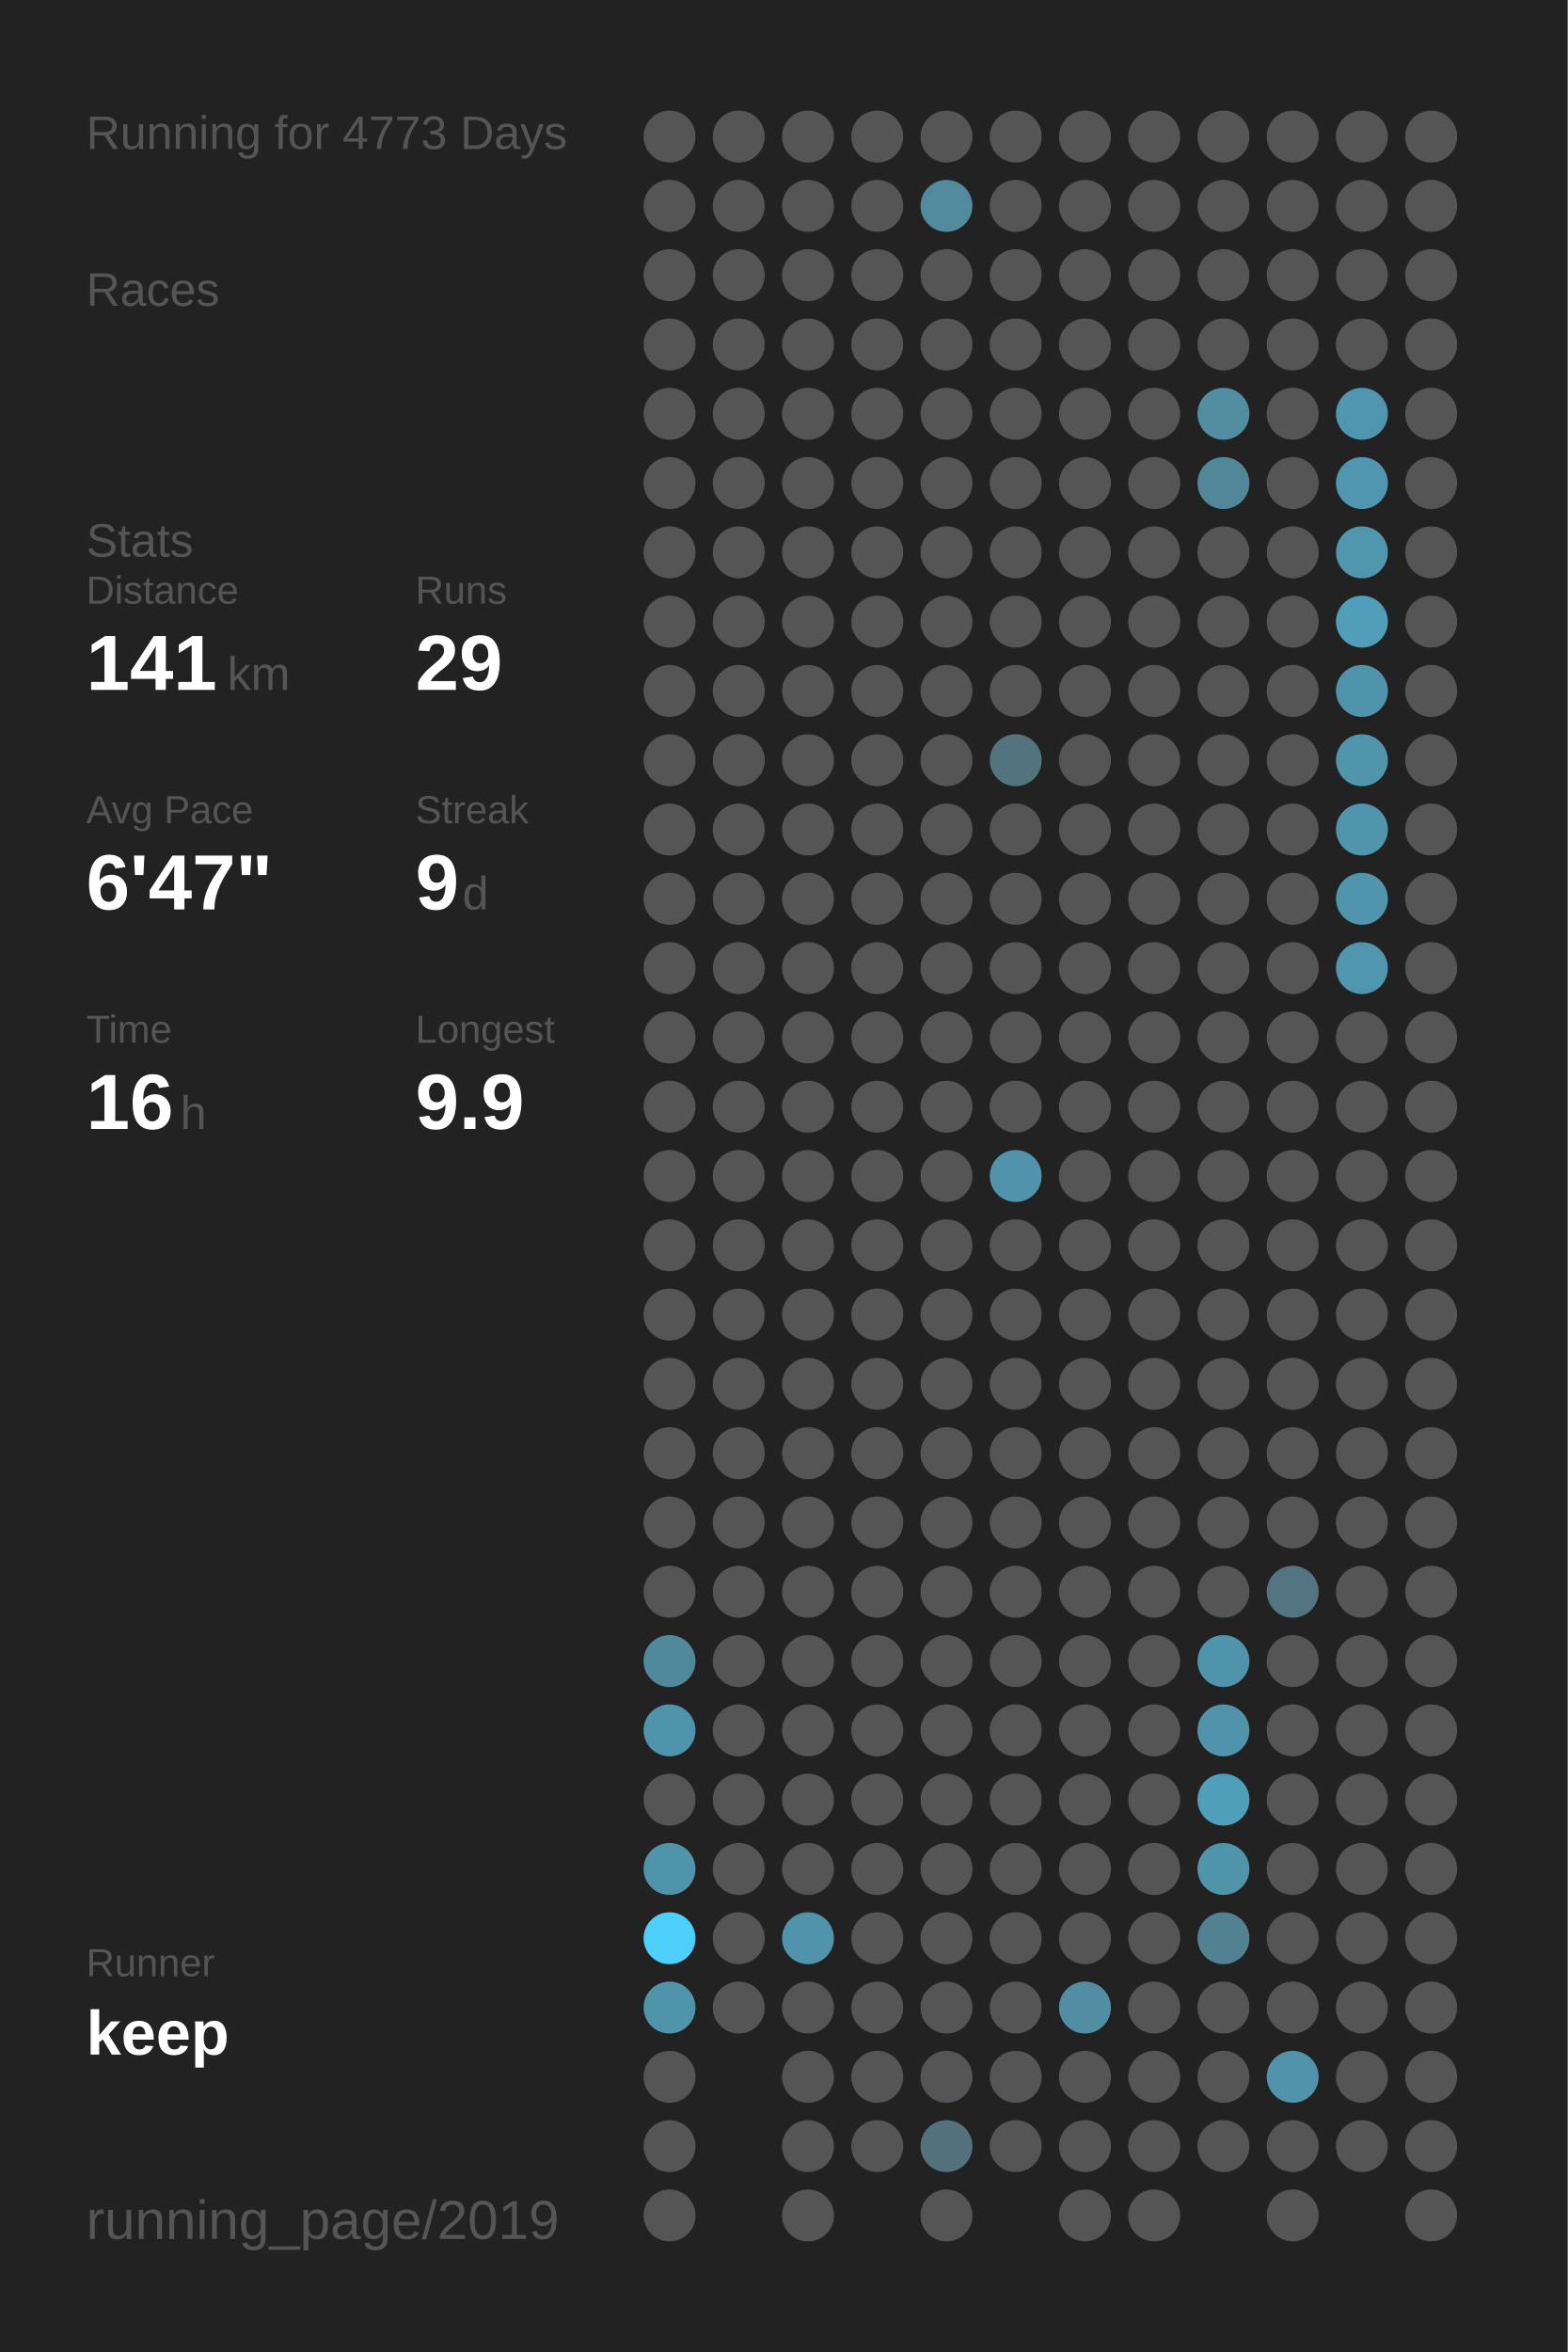
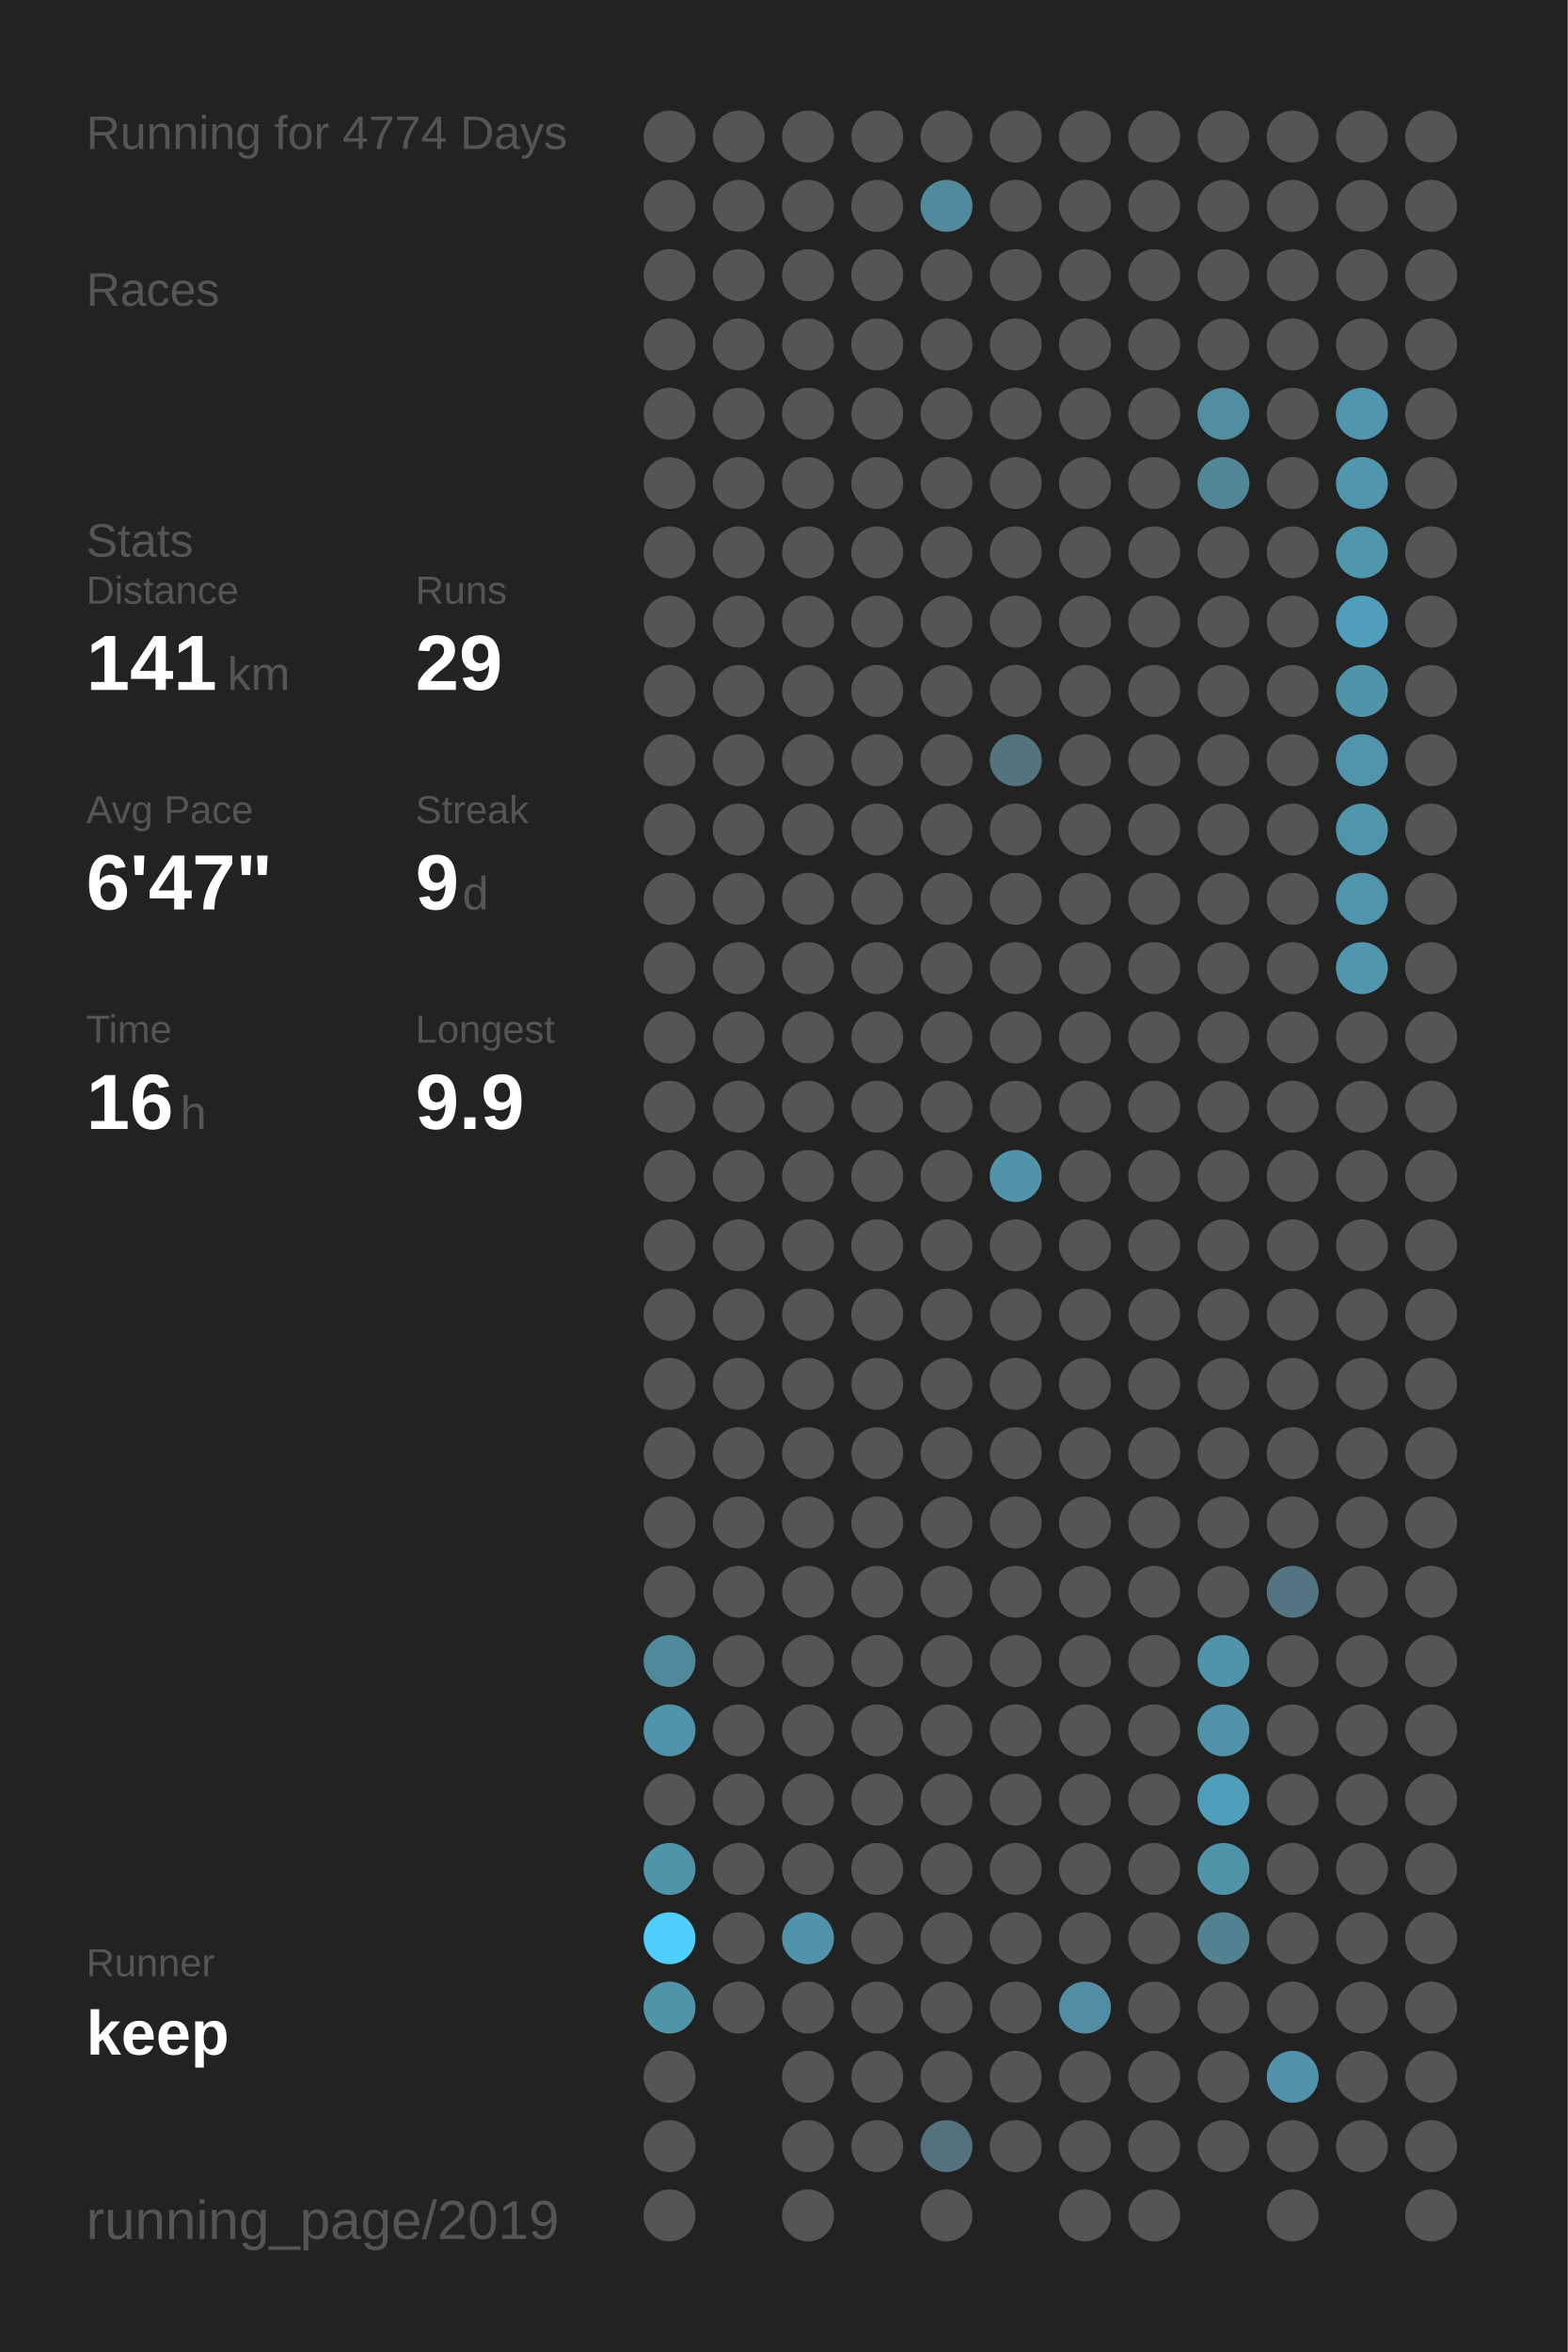
<svg xmlns="http://www.w3.org/2000/svg" baseProfile="full" height="300mm" version="1.1" viewBox="0,0,200,300" width="200mm">
  <defs />
  <rect fill="#222222" height="300" width="200" x="0" y="0" />
-   <text fill="#555555" style="font-size:6px; font-family:Arial;" x="11" y="19">Running for 4773 Days</text>
+   <text fill="#555555" style="font-size:6px; font-family:Arial;" x="11" y="19">Running for 4774 Days</text>
  <text fill="#555555" style="font-size:6px; font-family:Arial;" x="11" y="39">Races</text>
  <text fill="#555555" style="font-size:6px; font-family:Arial;" x="11" y="71">Stats</text>
  <text fill="#555555" style="font-size:5px; font-family:Arial;" x="11" y="77">Distance</text>
  <text fill="#FFFFFF" style="font-size:10px; font-family:Arial; font-weight:bold;" x="11" y="88">141</text>
  <text fill="#555555" style="font-size:6px; font-family:Arial;" x="29" y="88">km</text>
  <text fill="#555555" style="font-size:5px; font-family:Arial;" x="53" y="77">Runs</text>
  <text fill="#FFFFFF" style="font-size:10px; font-family:Arial; font-weight:bold;" x="53" y="88">29</text>
  <text fill="#555555" style="font-size:5px; font-family:Arial;" x="11" y="105">Avg Pace</text>
  <text fill="#FFFFFF" style="font-size:10px; font-family:Arial; font-weight:bold;" x="11" y="116">6'47"</text>
  <text fill="#555555" style="font-size:5px; font-family:Arial;" x="53" y="105">Streak</text>
  <text fill="#FFFFFF" style="font-size:10px; font-family:Arial; font-weight:bold;" x="53" y="116">9</text>
  <text fill="#555555" style="font-size:6px; font-family:Arial;" x="59" y="116">d</text>
  <text fill="#555555" style="font-size:5px; font-family:Arial;" x="11" y="133">Time</text>
  <text fill="#FFFFFF" style="font-size:10px; font-family:Arial; font-weight:bold;" x="11" y="144">16</text>
  <text fill="#555555" style="font-size:6px; font-family:Arial;" x="23" y="144">h</text>
  <text fill="#555555" style="font-size:5px; font-family:Arial;" x="53" y="133">Longest</text>
  <text fill="#FFFFFF" style="font-size:10px; font-family:Arial; font-weight:bold;" x="53" y="144">9.9</text>
  <text fill="#555555" style="font-size:5px; font-family:Arial;" x="11" y="252.065">Runner</text>
  <text fill="#FFFFFF" style="font-size:8px; font-family:Arial; font-weight:bold;" x="11" y="262.065">keep</text>
  <text fill="#555555" style="font-size:7px; font-family:Arial;" x="11" y="285.581">running_page/2019</text>
  <circle cx="85.417" cy="17.419" fill="#555555" r="3.312" />
  <circle cx="85.417" cy="26.258" fill="#555555" r="3.312" />
  <circle cx="85.417" cy="35.097" fill="#555555" r="3.312" />
  <circle cx="85.417" cy="43.935" fill="#555555" r="3.312" />
  <circle cx="85.417" cy="52.774" fill="#555555" r="3.312" />
  <circle cx="85.417" cy="61.613" fill="#555555" r="3.312" />
  <circle cx="85.417" cy="70.452" fill="#555555" r="3.312" />
  <circle cx="85.417" cy="79.29" fill="#555555" r="3.312" />
  <circle cx="85.417" cy="88.129" fill="#555555" r="3.312" />
  <circle cx="85.417" cy="96.968" fill="#555555" r="3.312" />
  <circle cx="85.417" cy="105.806" fill="#555555" r="3.312" />
  <circle cx="85.417" cy="114.645" fill="#555555" r="3.312" />
  <circle cx="85.417" cy="123.484" fill="#555555" r="3.312" />
  <circle cx="85.417" cy="132.323" fill="#555555" r="3.312" />
  <circle cx="85.417" cy="141.161" fill="#555555" r="3.312" />
  <circle cx="85.417" cy="150" fill="#555555" r="3.312" />
  <circle cx="85.417" cy="158.839" fill="#555555" r="3.312" />
  <circle cx="85.417" cy="167.677" fill="#555555" r="3.312" />
  <circle cx="85.417" cy="176.516" fill="#555555" r="3.312" />
  <circle cx="85.417" cy="185.355" fill="#555555" r="3.312" />
  <circle cx="85.417" cy="194.194" fill="#555555" r="3.312" />
  <circle cx="85.417" cy="203.032" fill="#555555" r="3.312" />
  <circle cx="85.417" cy="211.871" fill="#51899c" r="3.312" />
  <circle cx="85.417" cy="220.71" fill="#5094ab" r="3.312" />
  <circle cx="85.417" cy="229.548" fill="#555555" r="3.312" />
  <circle cx="85.417" cy="238.387" fill="#5094aa" r="3.312" />
  <circle cx="85.417" cy="247.226" fill="#4dd0fc" r="3.312" />
  <circle cx="85.417" cy="256.065" fill="#5094aa" r="3.312" />
  <circle cx="85.417" cy="264.903" fill="#555555" r="3.312" />
  <circle cx="85.417" cy="273.742" fill="#555555" r="3.312" />
  <circle cx="85.417" cy="282.581" fill="#555555" r="3.312" />
  <circle cx="94.25" cy="17.419" fill="#555555" r="3.312" />
  <circle cx="94.25" cy="26.258" fill="#555555" r="3.312" />
  <circle cx="94.25" cy="35.097" fill="#555555" r="3.312" />
  <circle cx="94.25" cy="43.935" fill="#555555" r="3.312" />
  <circle cx="94.25" cy="52.774" fill="#555555" r="3.312" />
  <circle cx="94.25" cy="61.613" fill="#555555" r="3.312" />
  <circle cx="94.25" cy="70.452" fill="#555555" r="3.312" />
  <circle cx="94.25" cy="79.29" fill="#555555" r="3.312" />
  <circle cx="94.25" cy="88.129" fill="#555555" r="3.312" />
  <circle cx="94.25" cy="96.968" fill="#555555" r="3.312" />
  <circle cx="94.25" cy="105.806" fill="#555555" r="3.312" />
  <circle cx="94.25" cy="114.645" fill="#555555" r="3.312" />
  <circle cx="94.25" cy="123.484" fill="#555555" r="3.312" />
  <circle cx="94.25" cy="132.323" fill="#555555" r="3.312" />
  <circle cx="94.25" cy="141.161" fill="#555555" r="3.312" />
  <circle cx="94.25" cy="150" fill="#555555" r="3.312" />
  <circle cx="94.25" cy="158.839" fill="#555555" r="3.312" />
  <circle cx="94.25" cy="167.677" fill="#555555" r="3.312" />
  <circle cx="94.25" cy="176.516" fill="#555555" r="3.312" />
  <circle cx="94.25" cy="185.355" fill="#555555" r="3.312" />
  <circle cx="94.25" cy="194.194" fill="#555555" r="3.312" />
  <circle cx="94.25" cy="203.032" fill="#555555" r="3.312" />
  <circle cx="94.25" cy="211.871" fill="#555555" r="3.312" />
  <circle cx="94.25" cy="220.71" fill="#555555" r="3.312" />
  <circle cx="94.25" cy="229.548" fill="#555555" r="3.312" />
  <circle cx="94.25" cy="238.387" fill="#555555" r="3.312" />
  <circle cx="94.25" cy="247.226" fill="#555555" r="3.312" />
  <circle cx="94.25" cy="256.065" fill="#555555" r="3.312" />
  <circle cx="103.083" cy="17.419" fill="#555555" r="3.312" />
  <circle cx="103.083" cy="26.258" fill="#555555" r="3.312" />
  <circle cx="103.083" cy="35.097" fill="#555555" r="3.312" />
  <circle cx="103.083" cy="43.935" fill="#555555" r="3.312" />
  <circle cx="103.083" cy="52.774" fill="#555555" r="3.312" />
  <circle cx="103.083" cy="61.613" fill="#555555" r="3.312" />
  <circle cx="103.083" cy="70.452" fill="#555555" r="3.312" />
  <circle cx="103.083" cy="79.29" fill="#555555" r="3.312" />
  <circle cx="103.083" cy="88.129" fill="#555555" r="3.312" />
  <circle cx="103.083" cy="96.968" fill="#555555" r="3.312" />
  <circle cx="103.083" cy="105.806" fill="#555555" r="3.312" />
  <circle cx="103.083" cy="114.645" fill="#555555" r="3.312" />
  <circle cx="103.083" cy="123.484" fill="#555555" r="3.312" />
  <circle cx="103.083" cy="132.323" fill="#555555" r="3.312" />
  <circle cx="103.083" cy="141.161" fill="#555555" r="3.312" />
  <circle cx="103.083" cy="150" fill="#555555" r="3.312" />
  <circle cx="103.083" cy="158.839" fill="#555555" r="3.312" />
  <circle cx="103.083" cy="167.677" fill="#555555" r="3.312" />
  <circle cx="103.083" cy="176.516" fill="#555555" r="3.312" />
  <circle cx="103.083" cy="185.355" fill="#555555" r="3.312" />
  <circle cx="103.083" cy="194.194" fill="#555555" r="3.312" />
  <circle cx="103.083" cy="203.032" fill="#555555" r="3.312" />
  <circle cx="103.083" cy="211.871" fill="#555555" r="3.312" />
  <circle cx="103.083" cy="220.71" fill="#555555" r="3.312" />
  <circle cx="103.083" cy="229.548" fill="#555555" r="3.312" />
  <circle cx="103.083" cy="238.387" fill="#555555" r="3.312" />
  <circle cx="103.083" cy="247.226" fill="#5093aa" r="3.312" />
  <circle cx="103.083" cy="256.065" fill="#555555" r="3.312" />
  <circle cx="103.083" cy="264.903" fill="#555555" r="3.312" />
  <circle cx="103.083" cy="273.742" fill="#555555" r="3.312" />
  <circle cx="103.083" cy="282.581" fill="#555555" r="3.312" />
  <circle cx="111.917" cy="17.419" fill="#555555" r="3.312" />
  <circle cx="111.917" cy="26.258" fill="#555555" r="3.312" />
  <circle cx="111.917" cy="35.097" fill="#555555" r="3.312" />
  <circle cx="111.917" cy="43.935" fill="#555555" r="3.312" />
  <circle cx="111.917" cy="52.774" fill="#555555" r="3.312" />
  <circle cx="111.917" cy="61.613" fill="#555555" r="3.312" />
  <circle cx="111.917" cy="70.452" fill="#555555" r="3.312" />
  <circle cx="111.917" cy="79.29" fill="#555555" r="3.312" />
  <circle cx="111.917" cy="88.129" fill="#555555" r="3.312" />
  <circle cx="111.917" cy="96.968" fill="#555555" r="3.312" />
  <circle cx="111.917" cy="105.806" fill="#555555" r="3.312" />
  <circle cx="111.917" cy="114.645" fill="#555555" r="3.312" />
  <circle cx="111.917" cy="123.484" fill="#555555" r="3.312" />
  <circle cx="111.917" cy="132.323" fill="#555555" r="3.312" />
  <circle cx="111.917" cy="141.161" fill="#555555" r="3.312" />
  <circle cx="111.917" cy="150" fill="#555555" r="3.312" />
  <circle cx="111.917" cy="158.839" fill="#555555" r="3.312" />
  <circle cx="111.917" cy="167.677" fill="#555555" r="3.312" />
  <circle cx="111.917" cy="176.516" fill="#555555" r="3.312" />
  <circle cx="111.917" cy="185.355" fill="#555555" r="3.312" />
  <circle cx="111.917" cy="194.194" fill="#555555" r="3.312" />
  <circle cx="111.917" cy="203.032" fill="#555555" r="3.312" />
  <circle cx="111.917" cy="211.871" fill="#555555" r="3.312" />
  <circle cx="111.917" cy="220.71" fill="#555555" r="3.312" />
  <circle cx="111.917" cy="229.548" fill="#555555" r="3.312" />
  <circle cx="111.917" cy="238.387" fill="#555555" r="3.312" />
  <circle cx="111.917" cy="247.226" fill="#555555" r="3.312" />
  <circle cx="111.917" cy="256.065" fill="#555555" r="3.312" />
  <circle cx="111.917" cy="264.903" fill="#555555" r="3.312" />
  <circle cx="111.917" cy="273.742" fill="#555555" r="3.312" />
  <circle cx="120.75" cy="17.419" fill="#555555" r="3.312" />
  <circle cx="120.75" cy="26.258" fill="#518a9d" r="3.312" />
  <circle cx="120.75" cy="35.097" fill="#555555" r="3.312" />
  <circle cx="120.75" cy="43.935" fill="#555555" r="3.312" />
  <circle cx="120.75" cy="52.774" fill="#555555" r="3.312" />
  <circle cx="120.75" cy="61.613" fill="#555555" r="3.312" />
  <circle cx="120.75" cy="70.452" fill="#555555" r="3.312" />
  <circle cx="120.75" cy="79.29" fill="#555555" r="3.312" />
  <circle cx="120.75" cy="88.129" fill="#555555" r="3.312" />
  <circle cx="120.75" cy="96.968" fill="#555555" r="3.312" />
  <circle cx="120.75" cy="105.806" fill="#555555" r="3.312" />
  <circle cx="120.75" cy="114.645" fill="#555555" r="3.312" />
  <circle cx="120.75" cy="123.484" fill="#555555" r="3.312" />
  <circle cx="120.75" cy="132.323" fill="#555555" r="3.312" />
  <circle cx="120.75" cy="141.161" fill="#555555" r="3.312" />
  <circle cx="120.75" cy="150" fill="#555555" r="3.312" />
  <circle cx="120.75" cy="158.839" fill="#555555" r="3.312" />
  <circle cx="120.75" cy="167.677" fill="#555555" r="3.312" />
  <circle cx="120.75" cy="176.516" fill="#555555" r="3.312" />
  <circle cx="120.75" cy="185.355" fill="#555555" r="3.312" />
  <circle cx="120.75" cy="194.194" fill="#555555" r="3.312" />
  <circle cx="120.75" cy="203.032" fill="#555555" r="3.312" />
  <circle cx="120.75" cy="211.871" fill="#555555" r="3.312" />
  <circle cx="120.75" cy="220.71" fill="#555555" r="3.312" />
  <circle cx="120.75" cy="229.548" fill="#555555" r="3.312" />
  <circle cx="120.75" cy="238.387" fill="#555555" r="3.312" />
  <circle cx="120.75" cy="247.226" fill="#555555" r="3.312" />
  <circle cx="120.75" cy="256.065" fill="#555555" r="3.312" />
  <circle cx="120.75" cy="264.903" fill="#555555" r="3.312" />
  <circle cx="120.75" cy="273.742" fill="#53727d" r="3.312" />
  <circle cx="120.75" cy="282.581" fill="#555555" r="3.312" />
  <circle cx="129.583" cy="17.419" fill="#555555" r="3.312" />
  <circle cx="129.583" cy="26.258" fill="#555555" r="3.312" />
  <circle cx="129.583" cy="35.097" fill="#555555" r="3.312" />
  <circle cx="129.583" cy="43.935" fill="#555555" r="3.312" />
  <circle cx="129.583" cy="52.774" fill="#555555" r="3.312" />
  <circle cx="129.583" cy="61.613" fill="#555555" r="3.312" />
  <circle cx="129.583" cy="70.452" fill="#555555" r="3.312" />
  <circle cx="129.583" cy="79.29" fill="#555555" r="3.312" />
  <circle cx="129.583" cy="88.129" fill="#555555" r="3.312" />
  <circle cx="129.583" cy="96.968" fill="#53737e" r="3.312" />
  <circle cx="129.583" cy="105.806" fill="#555555" r="3.312" />
  <circle cx="129.583" cy="114.645" fill="#555555" r="3.312" />
  <circle cx="129.583" cy="123.484" fill="#555555" r="3.312" />
  <circle cx="129.583" cy="132.323" fill="#555555" r="3.312" />
  <circle cx="129.583" cy="141.161" fill="#555555" r="3.312" />
  <circle cx="129.583" cy="150" fill="#5093aa" r="3.312" />
  <circle cx="129.583" cy="158.839" fill="#555555" r="3.312" />
  <circle cx="129.583" cy="167.677" fill="#555555" r="3.312" />
  <circle cx="129.583" cy="176.516" fill="#555555" r="3.312" />
  <circle cx="129.583" cy="185.355" fill="#555555" r="3.312" />
  <circle cx="129.583" cy="194.194" fill="#555555" r="3.312" />
  <circle cx="129.583" cy="203.032" fill="#555555" r="3.312" />
  <circle cx="129.583" cy="211.871" fill="#555555" r="3.312" />
  <circle cx="129.583" cy="220.71" fill="#555555" r="3.312" />
  <circle cx="129.583" cy="229.548" fill="#555555" r="3.312" />
  <circle cx="129.583" cy="238.387" fill="#555555" r="3.312" />
  <circle cx="129.583" cy="247.226" fill="#555555" r="3.312" />
  <circle cx="129.583" cy="256.065" fill="#555555" r="3.312" />
  <circle cx="129.583" cy="264.903" fill="#555555" r="3.312" />
  <circle cx="129.583" cy="273.742" fill="#555555" r="3.312" />
  <circle cx="138.417" cy="17.419" fill="#555555" r="3.312" />
  <circle cx="138.417" cy="26.258" fill="#555555" r="3.312" />
  <circle cx="138.417" cy="35.097" fill="#555555" r="3.312" />
  <circle cx="138.417" cy="43.935" fill="#555555" r="3.312" />
  <circle cx="138.417" cy="52.774" fill="#555555" r="3.312" />
  <circle cx="138.417" cy="61.613" fill="#555555" r="3.312" />
  <circle cx="138.417" cy="70.452" fill="#555555" r="3.312" />
  <circle cx="138.417" cy="79.29" fill="#555555" r="3.312" />
  <circle cx="138.417" cy="88.129" fill="#555555" r="3.312" />
  <circle cx="138.417" cy="96.968" fill="#555555" r="3.312" />
  <circle cx="138.417" cy="105.806" fill="#555555" r="3.312" />
  <circle cx="138.417" cy="114.645" fill="#555555" r="3.312" />
  <circle cx="138.417" cy="123.484" fill="#555555" r="3.312" />
  <circle cx="138.417" cy="132.323" fill="#555555" r="3.312" />
  <circle cx="138.417" cy="141.161" fill="#555555" r="3.312" />
  <circle cx="138.417" cy="150" fill="#555555" r="3.312" />
  <circle cx="138.417" cy="158.839" fill="#555555" r="3.312" />
  <circle cx="138.417" cy="167.677" fill="#555555" r="3.312" />
  <circle cx="138.417" cy="176.516" fill="#555555" r="3.312" />
  <circle cx="138.417" cy="185.355" fill="#555555" r="3.312" />
  <circle cx="138.417" cy="194.194" fill="#555555" r="3.312" />
  <circle cx="138.417" cy="203.032" fill="#555555" r="3.312" />
  <circle cx="138.417" cy="211.871" fill="#555555" r="3.312" />
  <circle cx="138.417" cy="220.71" fill="#555555" r="3.312" />
  <circle cx="138.417" cy="229.548" fill="#555555" r="3.312" />
  <circle cx="138.417" cy="238.387" fill="#555555" r="3.312" />
  <circle cx="138.417" cy="247.226" fill="#555555" r="3.312" />
  <circle cx="138.417" cy="256.065" fill="#518ea3" r="3.312" />
  <circle cx="138.417" cy="264.903" fill="#555555" r="3.312" />
  <circle cx="138.417" cy="273.742" fill="#555555" r="3.312" />
  <circle cx="138.417" cy="282.581" fill="#555555" r="3.312" />
  <circle cx="147.25" cy="17.419" fill="#555555" r="3.312" />
  <circle cx="147.25" cy="26.258" fill="#555555" r="3.312" />
  <circle cx="147.25" cy="35.097" fill="#555555" r="3.312" />
  <circle cx="147.25" cy="43.935" fill="#555555" r="3.312" />
  <circle cx="147.25" cy="52.774" fill="#555555" r="3.312" />
  <circle cx="147.25" cy="61.613" fill="#555555" r="3.312" />
  <circle cx="147.25" cy="70.452" fill="#555555" r="3.312" />
  <circle cx="147.25" cy="79.29" fill="#555555" r="3.312" />
  <circle cx="147.25" cy="88.129" fill="#555555" r="3.312" />
  <circle cx="147.25" cy="96.968" fill="#555555" r="3.312" />
  <circle cx="147.25" cy="105.806" fill="#555555" r="3.312" />
  <circle cx="147.25" cy="114.645" fill="#555555" r="3.312" />
  <circle cx="147.25" cy="123.484" fill="#555555" r="3.312" />
  <circle cx="147.25" cy="132.323" fill="#555555" r="3.312" />
  <circle cx="147.25" cy="141.161" fill="#555555" r="3.312" />
  <circle cx="147.25" cy="150" fill="#555555" r="3.312" />
  <circle cx="147.25" cy="158.839" fill="#555555" r="3.312" />
  <circle cx="147.25" cy="167.677" fill="#555555" r="3.312" />
  <circle cx="147.25" cy="176.516" fill="#555555" r="3.312" />
  <circle cx="147.25" cy="185.355" fill="#555555" r="3.312" />
  <circle cx="147.25" cy="194.194" fill="#555555" r="3.312" />
  <circle cx="147.25" cy="203.032" fill="#555555" r="3.312" />
  <circle cx="147.25" cy="211.871" fill="#555555" r="3.312" />
  <circle cx="147.25" cy="220.71" fill="#555555" r="3.312" />
  <circle cx="147.25" cy="229.548" fill="#555555" r="3.312" />
  <circle cx="147.25" cy="238.387" fill="#555555" r="3.312" />
  <circle cx="147.25" cy="247.226" fill="#555555" r="3.312" />
  <circle cx="147.25" cy="256.065" fill="#555555" r="3.312" />
  <circle cx="147.25" cy="264.903" fill="#555555" r="3.312" />
  <circle cx="147.25" cy="273.742" fill="#555555" r="3.312" />
  <circle cx="147.25" cy="282.581" fill="#555555" r="3.312" />
  <circle cx="156.083" cy="17.419" fill="#555555" r="3.312" />
  <circle cx="156.083" cy="26.258" fill="#555555" r="3.312" />
  <circle cx="156.083" cy="35.097" fill="#555555" r="3.312" />
  <circle cx="156.083" cy="43.935" fill="#555555" r="3.312" />
  <circle cx="156.083" cy="52.774" fill="#518ea2" r="3.312" />
  <circle cx="156.083" cy="61.613" fill="#518799" r="3.312" />
  <circle cx="156.083" cy="70.452" fill="#555555" r="3.312" />
  <circle cx="156.083" cy="79.29" fill="#555555" r="3.312" />
  <circle cx="156.083" cy="88.129" fill="#555555" r="3.312" />
  <circle cx="156.083" cy="96.968" fill="#555555" r="3.312" />
  <circle cx="156.083" cy="105.806" fill="#555555" r="3.312" />
  <circle cx="156.083" cy="114.645" fill="#555555" r="3.312" />
  <circle cx="156.083" cy="123.484" fill="#555555" r="3.312" />
  <circle cx="156.083" cy="132.323" fill="#555555" r="3.312" />
  <circle cx="156.083" cy="141.161" fill="#555555" r="3.312" />
  <circle cx="156.083" cy="150" fill="#555555" r="3.312" />
  <circle cx="156.083" cy="158.839" fill="#555555" r="3.312" />
  <circle cx="156.083" cy="167.677" fill="#555555" r="3.312" />
  <circle cx="156.083" cy="176.516" fill="#555555" r="3.312" />
  <circle cx="156.083" cy="185.355" fill="#555555" r="3.312" />
  <circle cx="156.083" cy="194.194" fill="#555555" r="3.312" />
  <circle cx="156.083" cy="203.032" fill="#555555" r="3.312" />
  <circle cx="156.083" cy="211.871" fill="#5094ab" r="3.312" />
  <circle cx="156.083" cy="220.71" fill="#5093aa" r="3.312" />
  <circle cx="156.083" cy="229.548" fill="#509fba" r="3.312" />
  <circle cx="156.083" cy="238.387" fill="#5094aa" r="3.312" />
  <circle cx="156.083" cy="247.226" fill="#528292" r="3.312" />
  <circle cx="156.083" cy="256.065" fill="#555555" r="3.312" />
  <circle cx="156.083" cy="264.903" fill="#555555" r="3.312" />
  <circle cx="156.083" cy="273.742" fill="#555555" r="3.312" />
  <circle cx="164.917" cy="17.419" fill="#555555" r="3.312" />
  <circle cx="164.917" cy="26.258" fill="#555555" r="3.312" />
  <circle cx="164.917" cy="35.097" fill="#555555" r="3.312" />
  <circle cx="164.917" cy="43.935" fill="#555555" r="3.312" />
  <circle cx="164.917" cy="52.774" fill="#555555" r="3.312" />
  <circle cx="164.917" cy="61.613" fill="#555555" r="3.312" />
  <circle cx="164.917" cy="70.452" fill="#555555" r="3.312" />
  <circle cx="164.917" cy="79.29" fill="#555555" r="3.312" />
  <circle cx="164.917" cy="88.129" fill="#555555" r="3.312" />
  <circle cx="164.917" cy="96.968" fill="#555555" r="3.312" />
  <circle cx="164.917" cy="105.806" fill="#555555" r="3.312" />
  <circle cx="164.917" cy="114.645" fill="#555555" r="3.312" />
  <circle cx="164.917" cy="123.484" fill="#555555" r="3.312" />
  <circle cx="164.917" cy="132.323" fill="#555555" r="3.312" />
  <circle cx="164.917" cy="141.161" fill="#555555" r="3.312" />
  <circle cx="164.917" cy="150" fill="#555555" r="3.312" />
  <circle cx="164.917" cy="158.839" fill="#555555" r="3.312" />
  <circle cx="164.917" cy="167.677" fill="#555555" r="3.312" />
  <circle cx="164.917" cy="176.516" fill="#555555" r="3.312" />
  <circle cx="164.917" cy="185.355" fill="#555555" r="3.312" />
  <circle cx="164.917" cy="194.194" fill="#555555" r="3.312" />
  <circle cx="164.917" cy="203.032" fill="#527581" r="3.312" />
  <circle cx="164.917" cy="211.871" fill="#555555" r="3.312" />
  <circle cx="164.917" cy="220.71" fill="#555555" r="3.312" />
  <circle cx="164.917" cy="229.548" fill="#555555" r="3.312" />
  <circle cx="164.917" cy="238.387" fill="#555555" r="3.312" />
  <circle cx="164.917" cy="247.226" fill="#555555" r="3.312" />
  <circle cx="164.917" cy="256.065" fill="#555555" r="3.312" />
  <circle cx="164.917" cy="264.903" fill="#5093aa" r="3.312" />
  <circle cx="164.917" cy="273.742" fill="#555555" r="3.312" />
  <circle cx="164.917" cy="282.581" fill="#555555" r="3.312" />
  <circle cx="173.75" cy="17.419" fill="#555555" r="3.312" />
  <circle cx="173.75" cy="26.258" fill="#555555" r="3.312" />
  <circle cx="173.75" cy="35.097" fill="#555555" r="3.312" />
  <circle cx="173.75" cy="43.935" fill="#555555" r="3.312" />
  <circle cx="173.75" cy="52.774" fill="#5096ae" r="3.312" />
  <circle cx="173.75" cy="61.613" fill="#5096ae" r="3.312" />
  <circle cx="173.75" cy="70.452" fill="#5097ae" r="3.312" />
  <circle cx="173.75" cy="79.29" fill="#509eb9" r="3.312" />
  <circle cx="173.75" cy="88.129" fill="#5094ab" r="3.312" />
  <circle cx="173.75" cy="96.968" fill="#5095ac" r="3.312" />
  <circle cx="173.75" cy="105.806" fill="#5095ac" r="3.312" />
  <circle cx="173.75" cy="114.645" fill="#5095ad" r="3.312" />
  <circle cx="173.75" cy="123.484" fill="#5096ae" r="3.312" />
  <circle cx="173.75" cy="132.323" fill="#555555" r="3.312" />
  <circle cx="173.75" cy="141.161" fill="#555555" r="3.312" />
  <circle cx="173.75" cy="150" fill="#555555" r="3.312" />
  <circle cx="173.75" cy="158.839" fill="#555555" r="3.312" />
  <circle cx="173.75" cy="167.677" fill="#555555" r="3.312" />
  <circle cx="173.75" cy="176.516" fill="#555555" r="3.312" />
  <circle cx="173.75" cy="185.355" fill="#555555" r="3.312" />
  <circle cx="173.75" cy="194.194" fill="#555555" r="3.312" />
  <circle cx="173.75" cy="203.032" fill="#555555" r="3.312" />
  <circle cx="173.75" cy="211.871" fill="#555555" r="3.312" />
  <circle cx="173.75" cy="220.71" fill="#555555" r="3.312" />
  <circle cx="173.75" cy="229.548" fill="#555555" r="3.312" />
  <circle cx="173.75" cy="238.387" fill="#555555" r="3.312" />
  <circle cx="173.75" cy="247.226" fill="#555555" r="3.312" />
  <circle cx="173.75" cy="256.065" fill="#555555" r="3.312" />
  <circle cx="173.75" cy="264.903" fill="#555555" r="3.312" />
  <circle cx="173.75" cy="273.742" fill="#555555" r="3.312" />
  <circle cx="182.583" cy="17.419" fill="#555555" r="3.312" />
  <circle cx="182.583" cy="26.258" fill="#555555" r="3.312" />
  <circle cx="182.583" cy="35.097" fill="#555555" r="3.312" />
  <circle cx="182.583" cy="43.935" fill="#555555" r="3.312" />
  <circle cx="182.583" cy="52.774" fill="#555555" r="3.312" />
  <circle cx="182.583" cy="61.613" fill="#555555" r="3.312" />
  <circle cx="182.583" cy="70.452" fill="#555555" r="3.312" />
  <circle cx="182.583" cy="79.29" fill="#555555" r="3.312" />
  <circle cx="182.583" cy="88.129" fill="#555555" r="3.312" />
  <circle cx="182.583" cy="96.968" fill="#555555" r="3.312" />
  <circle cx="182.583" cy="105.806" fill="#555555" r="3.312" />
  <circle cx="182.583" cy="114.645" fill="#555555" r="3.312" />
  <circle cx="182.583" cy="123.484" fill="#555555" r="3.312" />
  <circle cx="182.583" cy="132.323" fill="#555555" r="3.312" />
  <circle cx="182.583" cy="141.161" fill="#555555" r="3.312" />
  <circle cx="182.583" cy="150" fill="#555555" r="3.312" />
  <circle cx="182.583" cy="158.839" fill="#555555" r="3.312" />
  <circle cx="182.583" cy="167.677" fill="#555555" r="3.312" />
  <circle cx="182.583" cy="176.516" fill="#555555" r="3.312" />
  <circle cx="182.583" cy="185.355" fill="#555555" r="3.312" />
  <circle cx="182.583" cy="194.194" fill="#555555" r="3.312" />
  <circle cx="182.583" cy="203.032" fill="#555555" r="3.312" />
  <circle cx="182.583" cy="211.871" fill="#555555" r="3.312" />
  <circle cx="182.583" cy="220.71" fill="#555555" r="3.312" />
  <circle cx="182.583" cy="229.548" fill="#555555" r="3.312" />
  <circle cx="182.583" cy="238.387" fill="#555555" r="3.312" />
  <circle cx="182.583" cy="247.226" fill="#555555" r="3.312" />
  <circle cx="182.583" cy="256.065" fill="#555555" r="3.312" />
  <circle cx="182.583" cy="264.903" fill="#555555" r="3.312" />
  <circle cx="182.583" cy="273.742" fill="#555555" r="3.312" />
  <circle cx="182.583" cy="282.581" fill="#555555" r="3.312" />
</svg>
